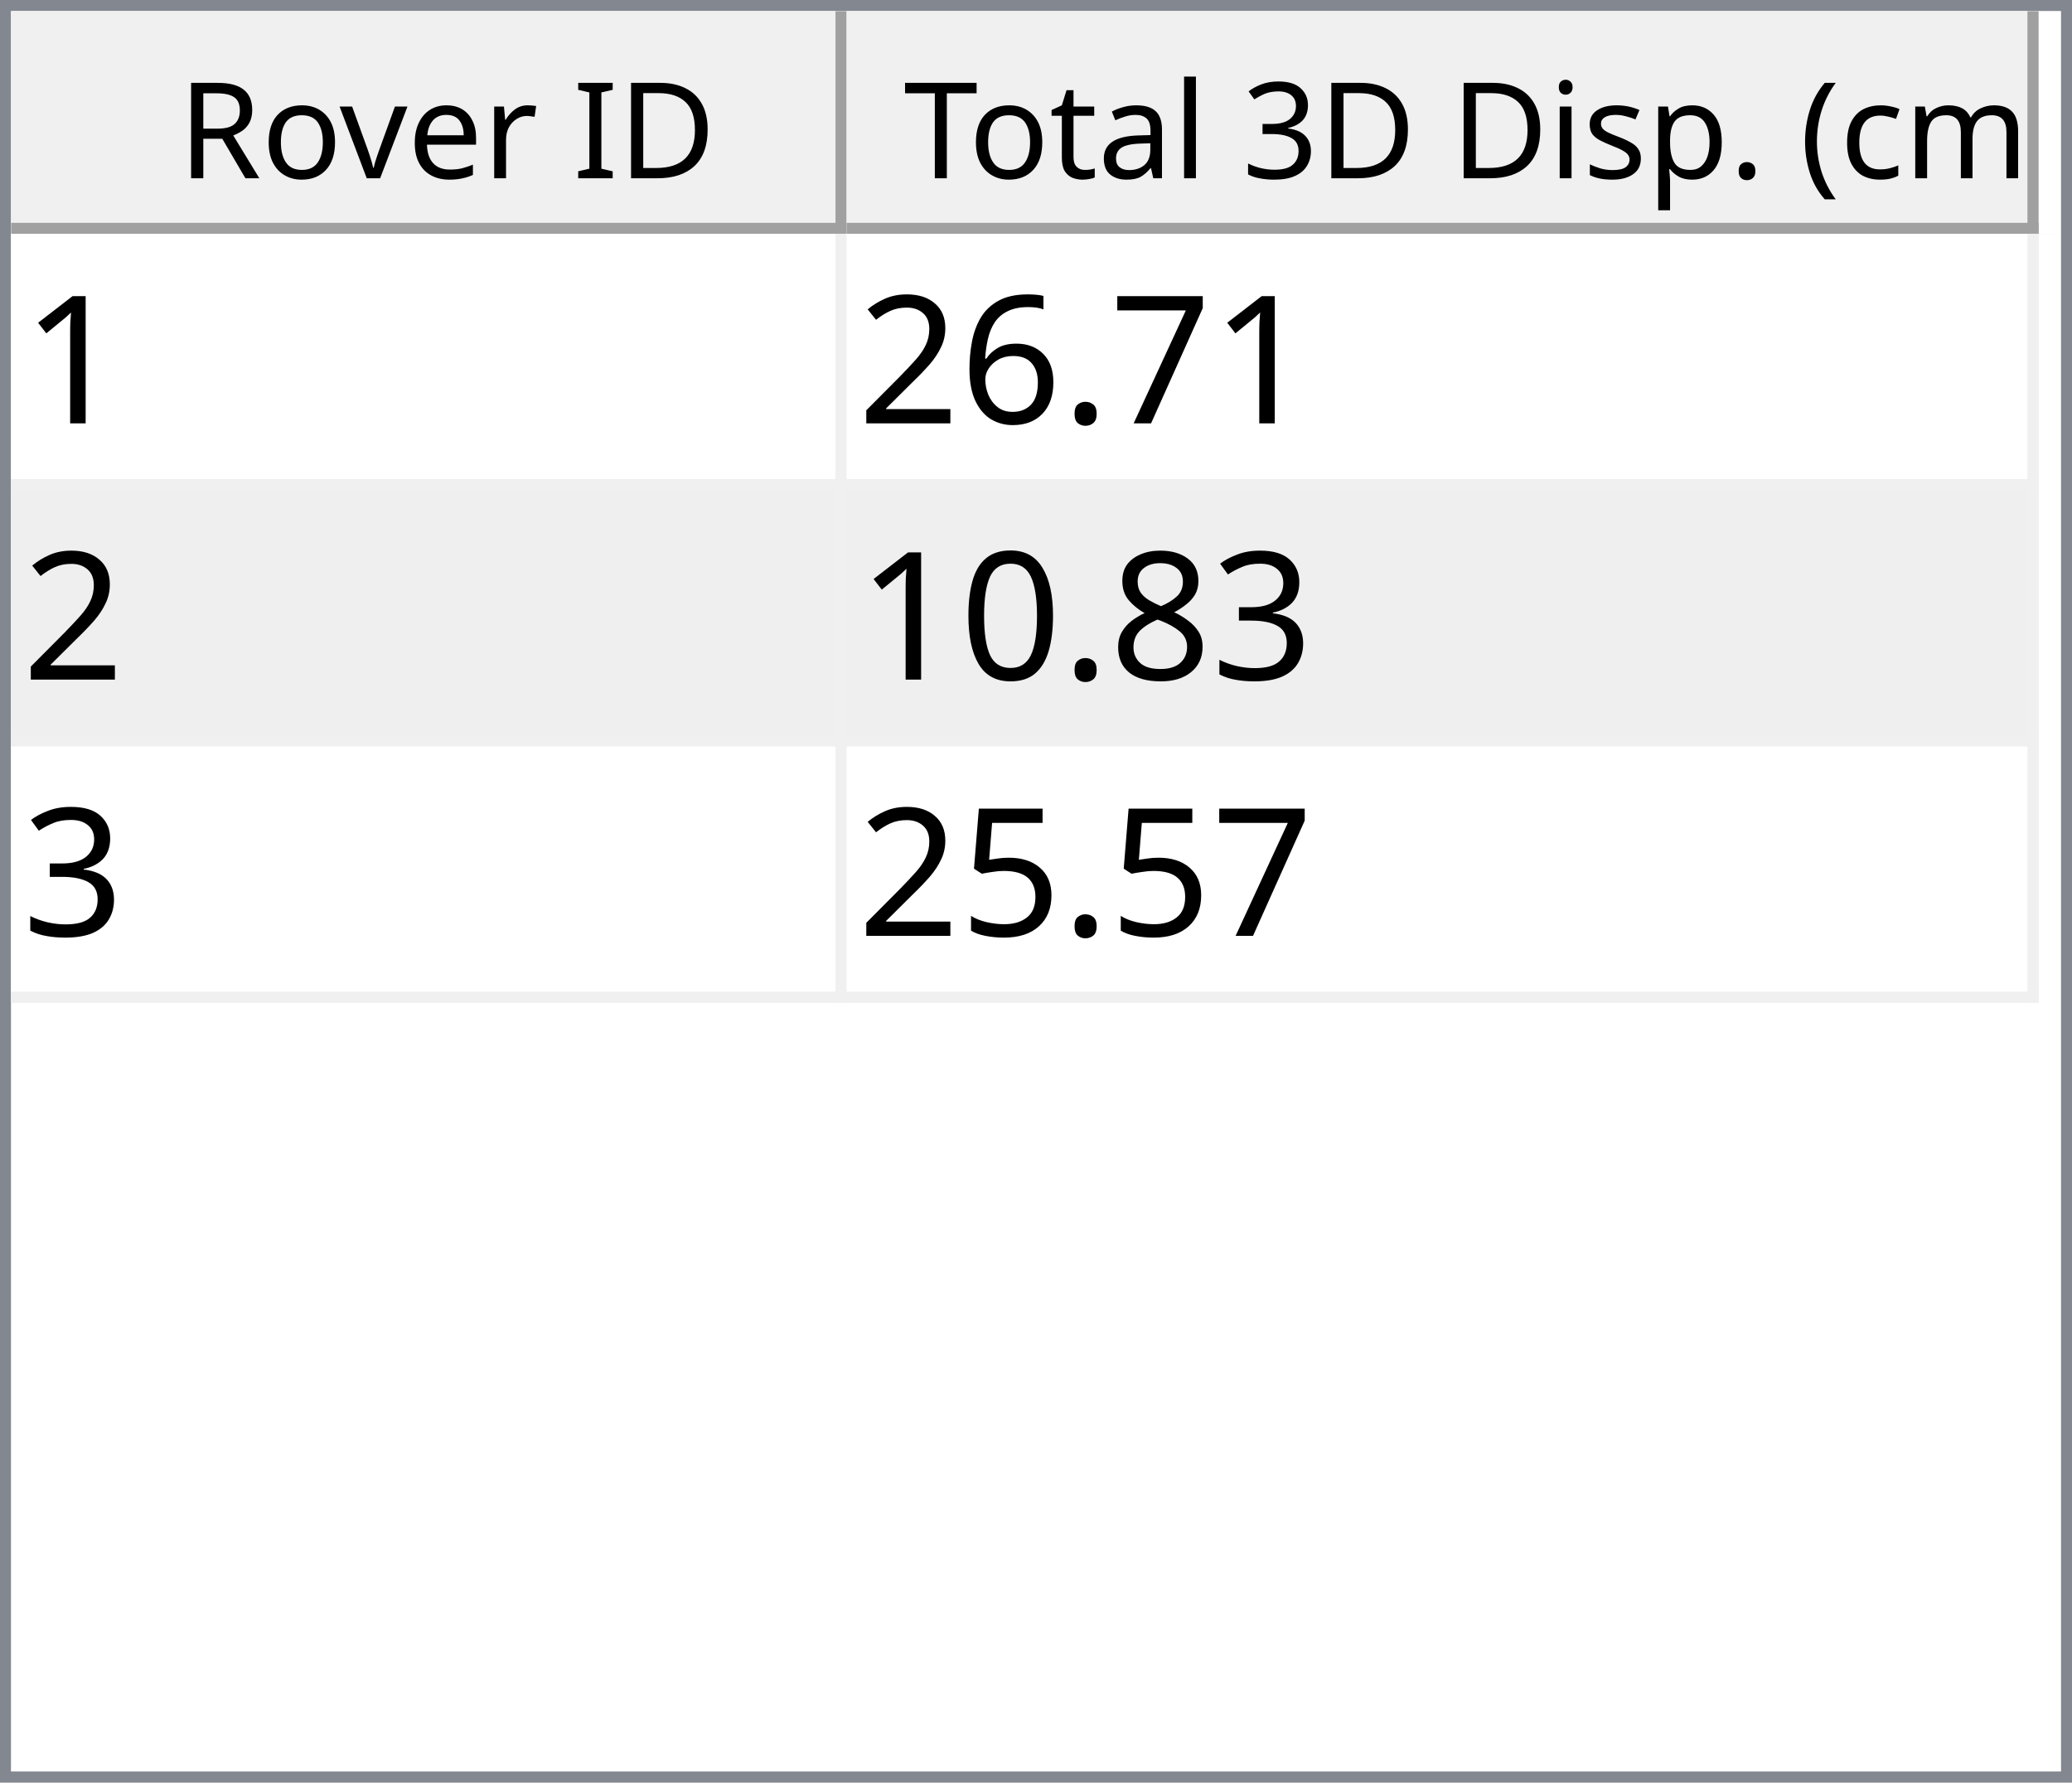
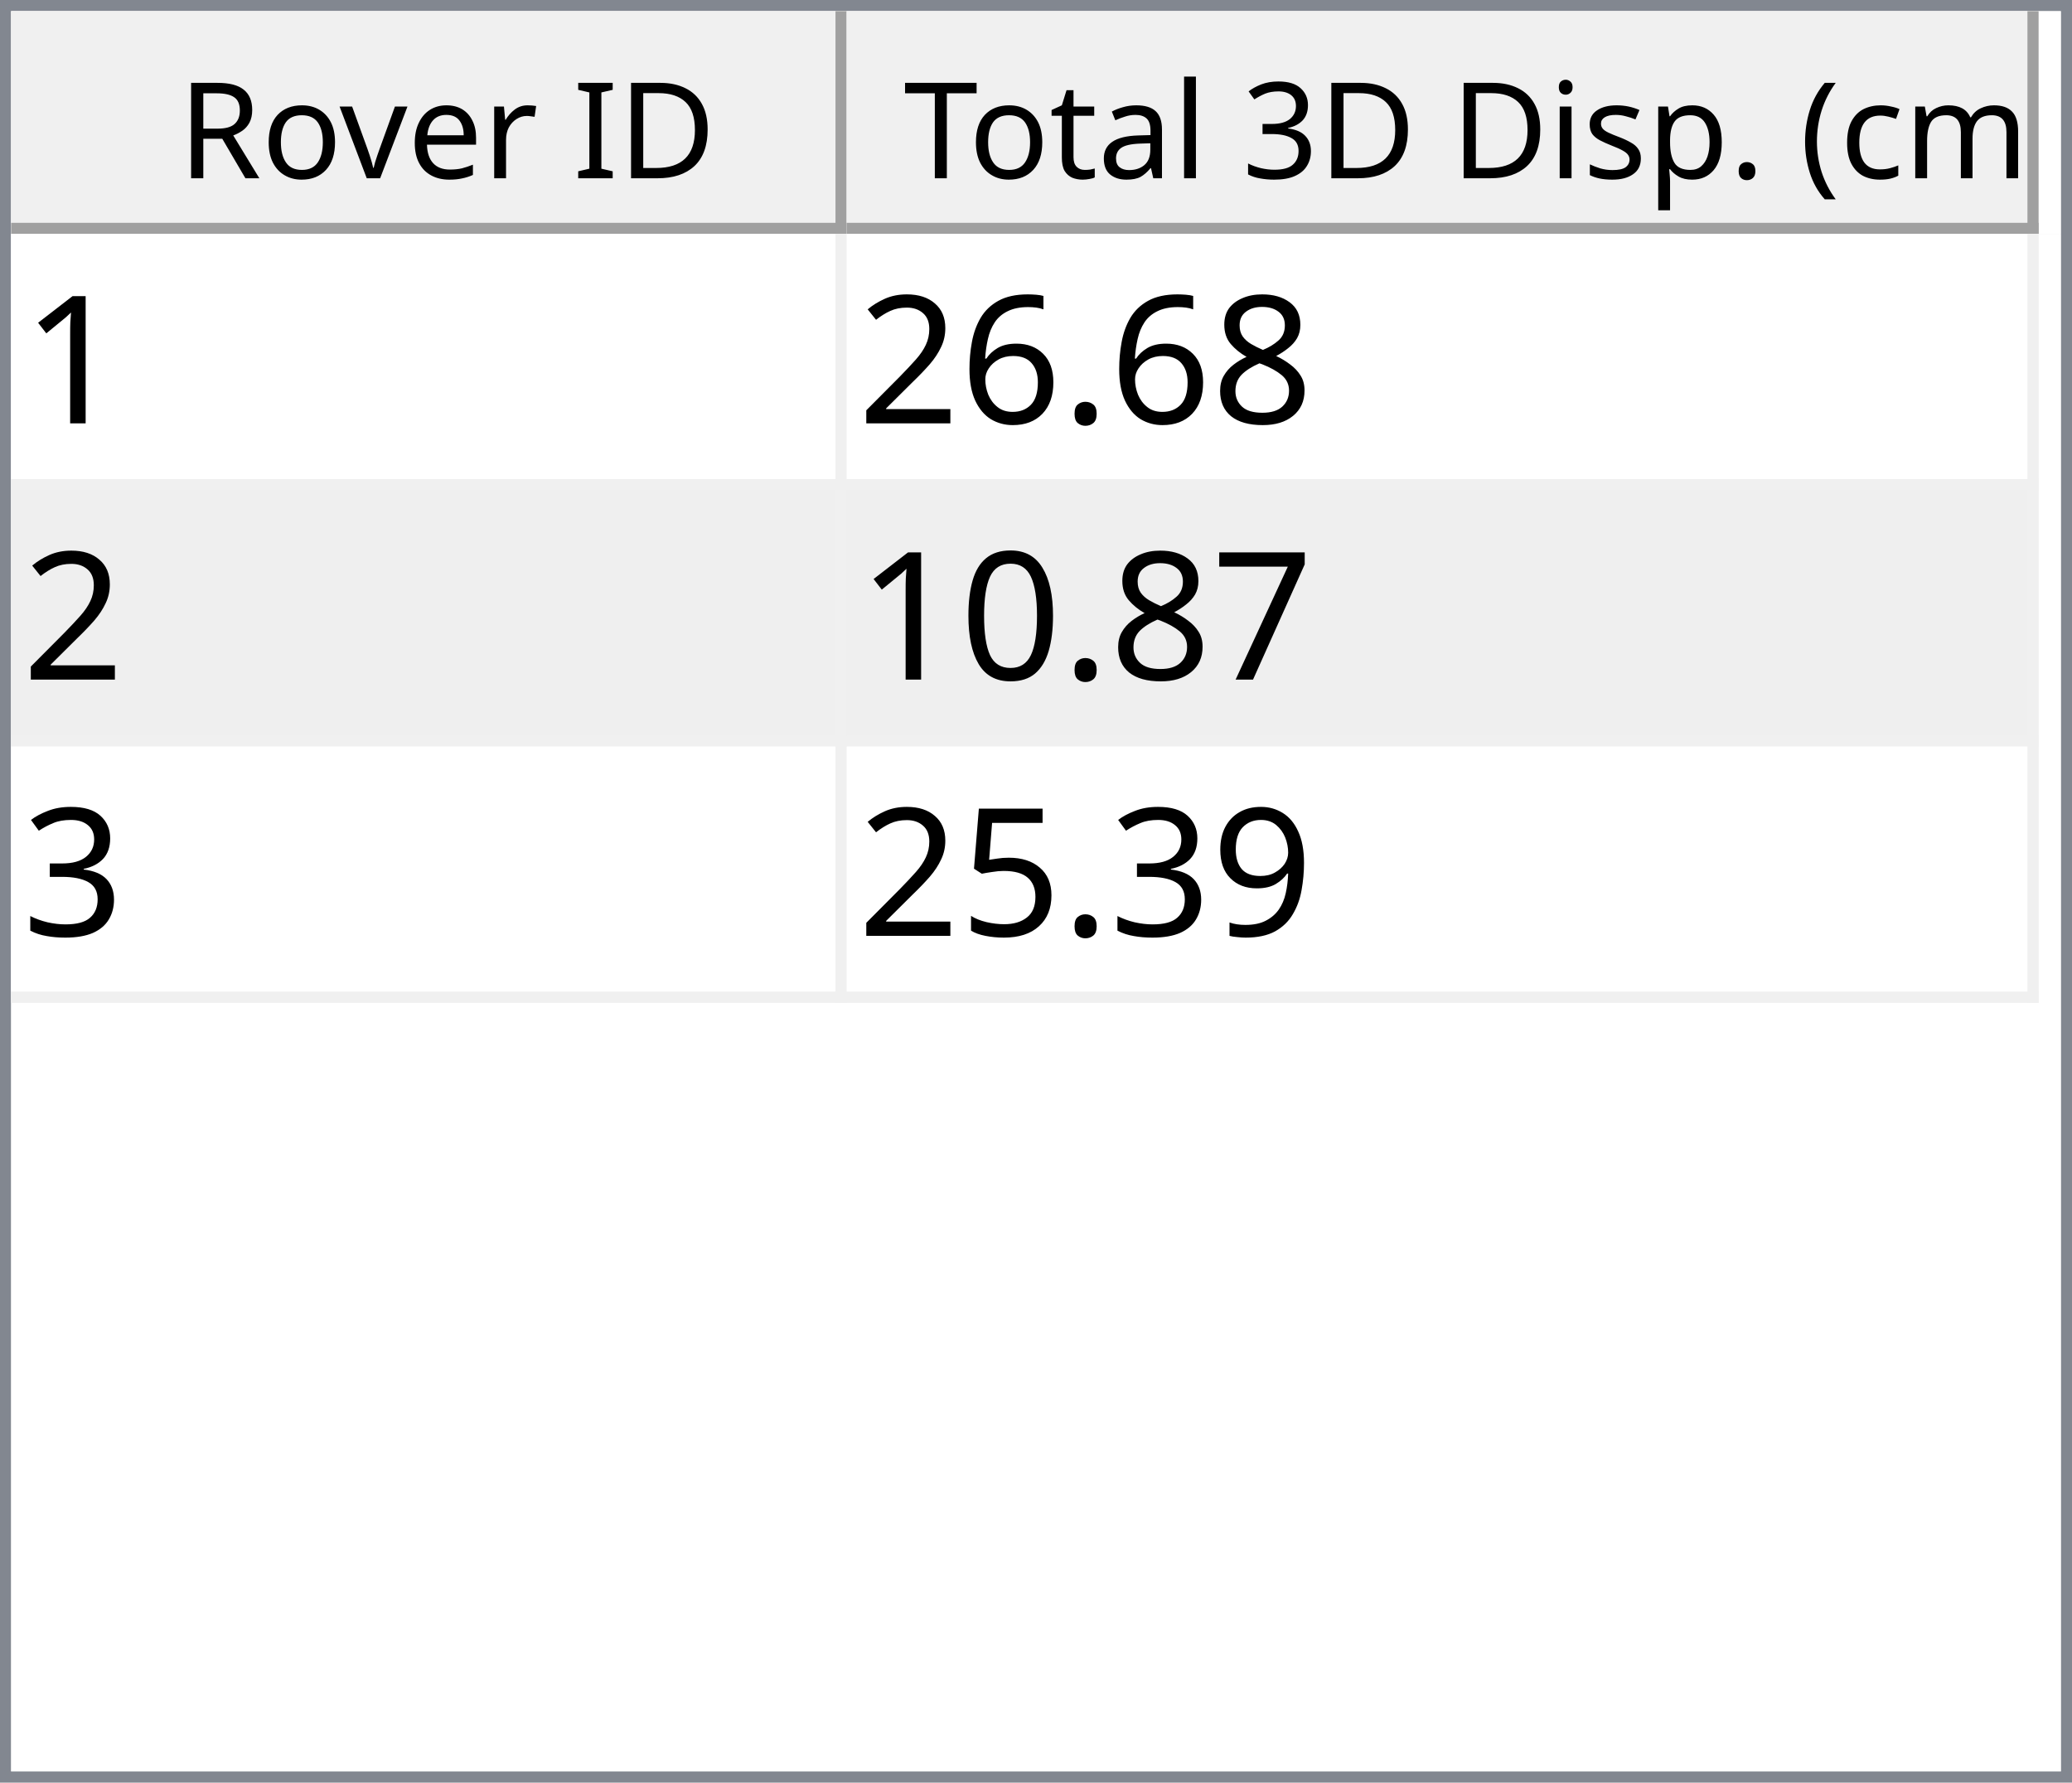
<svg xmlns="http://www.w3.org/2000/svg" style="fill-opacity:1; color-rendering:auto; color-interpolation:auto; text-rendering:auto; stroke:black; stroke-linecap:square; stroke-miterlimit:10; shape-rendering:auto; stroke-opacity:1; fill:black; stroke-dasharray:none; font-weight:normal; stroke-width:1; font-family:'Dialog'; font-style:normal; stroke-linejoin:miter; font-size:12px; stroke-dashoffset:0; image-rendering:auto;" width="186" height="160">
  <defs id="genericDefs" />
  <g>
    <defs id="defs1">
      <clipPath clipPathUnits="userSpaceOnUse" id="clipPath1">
        <path d="M0 0 L186 0 L186 160 L0 160 L0 0 Z" />
      </clipPath>
      <clipPath clipPathUnits="userSpaceOnUse" id="clipPath2">
        <path d="M0 0 L0 160 L186 160 L186 0 Z" />
      </clipPath>
      <clipPath clipPathUnits="userSpaceOnUse" id="clipPath3">
        <path d="M0 0 L0 20 L184 20 L184 0 Z" />
      </clipPath>
      <clipPath clipPathUnits="userSpaceOnUse" id="clipPath4">
        <path d="M0 0 L0 20 L75 20 L75 0 Z" />
      </clipPath>
      <clipPath clipPathUnits="userSpaceOnUse" id="clipPath5">
        <path d="M1 1 L1 19 L74 19 L74 1 Z" />
      </clipPath>
      <clipPath clipPathUnits="userSpaceOnUse" id="clipPath6">
        <path d="M0 0 L0 18 L73 18 L73 0 Z" />
      </clipPath>
      <clipPath clipPathUnits="userSpaceOnUse" id="clipPath7">
        <path d="M-0.5 -0.5 L-0.5 19.5 L74.5 19.5 L74.5 -0.5 Z" />
      </clipPath>
      <clipPath clipPathUnits="userSpaceOnUse" id="clipPath8">
        <path d="M0 0 L0 20 L107 20 L107 0 Z" />
      </clipPath>
      <clipPath clipPathUnits="userSpaceOnUse" id="clipPath9">
        <path d="M1 1 L1 19 L106 19 L106 1 Z" />
      </clipPath>
      <clipPath clipPathUnits="userSpaceOnUse" id="clipPath10">
        <path d="M0 0 L0 18 L105 18 L105 0 Z" />
      </clipPath>
      <clipPath clipPathUnits="userSpaceOnUse" id="clipPath11">
        <path d="M-0.5 -0.5 L-0.5 19.5 L106.5 19.5 L106.5 -0.5 Z" />
      </clipPath>
      <clipPath clipPathUnits="userSpaceOnUse" id="clipPath12">
        <path d="M0 0 L0 138 L184 138 L184 0 Z" />
      </clipPath>
      <clipPath clipPathUnits="userSpaceOnUse" id="clipPath13">
        <path d="M0 0 L0 69 L182 69 L182 0 Z" />
      </clipPath>
      <clipPath clipPathUnits="userSpaceOnUse" id="clipPath14">
        <path d="M-0.5 -0.5 L-0.5 68.5 L181.5 68.5 L181.5 -0.5 Z" />
      </clipPath>
      <clipPath clipPathUnits="userSpaceOnUse" id="clipPath15">
        <path d="M0 0 L0 22 L74 22 L74 0 Z" />
      </clipPath>
      <clipPath clipPathUnits="userSpaceOnUse" id="clipPath16">
        <path d="M0 0 L0 22 L106 22 L106 0 Z" />
      </clipPath>
      <font horiz-adv-x="64.551" id="font1">
        <font-face ascent="107.91" descent="25.098" units-per-em="100" style="font-style:normal; font-family:Segoe UI; font-weight:normal;" />
        <missing-glyph horiz-adv-x="64.551" d="M8.109 0 L8.109 68.266 L56.453 68.266 L56.453 0 L8.109 0 ZM15.328 7.234 L49.219 7.234 L49.219 61.031 L15.328 61.031 L15.328 7.234 Z" />
        <glyph unicode="D" horiz-adv-x="70.117" d="M9.188 0 L9.188 70.016 L28.516 70.016 Q65.531 70.016 65.531 35.891 Q65.531 19.672 55.25 9.836 Q44.969 0 27.734 0 L9.188 0 ZM17.391 62.594 L17.391 7.422 L27.828 7.422 Q41.609 7.422 49.273 14.797 Q56.938 22.172 56.938 35.688 Q56.938 62.594 28.328 62.594 L17.391 62.594 Z" />
        <glyph unicode="I" horiz-adv-x="26.611" d="M17.391 0 L9.188 0 L9.188 70.016 L17.391 70.016 L17.391 0 Z" />
        <glyph unicode=" " horiz-adv-x="27.393" d="" />
        <glyph unicode="r" horiz-adv-x="34.766" d="M34.188 41.891 Q32.078 43.5 28.125 43.5 Q23 43.5 19.555 38.672 Q16.109 33.844 16.109 25.484 L16.109 0 L8.109 0 L8.109 50 L16.109 50 L16.109 39.703 L16.312 39.703 Q18.016 44.969 21.531 47.922 Q25.047 50.875 29.391 50.875 Q32.516 50.875 34.188 50.203 L34.188 41.891 Z" />
        <glyph unicode="e" horiz-adv-x="52.295" d="M48.297 23 L12.984 23 Q13.188 14.656 17.484 10.109 Q21.781 5.562 29.297 5.562 Q37.75 5.562 44.828 11.141 L44.828 3.609 Q38.234 -1.172 27.391 -1.172 Q16.797 -1.172 10.742 5.641 Q4.688 12.453 4.688 24.812 Q4.688 36.469 11.305 43.82 Q17.922 51.172 27.734 51.172 Q37.547 51.172 42.922 44.828 Q48.297 38.484 48.297 27.203 L48.297 23 ZM40.094 29.781 Q40.047 36.719 36.75 40.578 Q33.453 44.438 27.594 44.438 Q21.922 44.438 17.969 40.383 Q14.016 36.328 13.094 29.781 L40.094 29.781 Z" />
        <glyph unicode="v" horiz-adv-x="47.9" d="M47.406 50 L27.484 0 L19.625 0 L0.688 50 L9.469 50 L22.172 13.672 Q23.578 9.672 23.922 6.688 L24.125 6.688 Q24.609 10.453 25.688 13.484 L38.969 50 L47.406 50 Z" />
        <glyph unicode="o" horiz-adv-x="58.594" d="M29 -1.172 Q17.922 -1.172 11.305 5.836 Q4.688 12.844 4.688 24.422 Q4.688 37.016 11.57 44.094 Q18.453 51.172 30.172 51.172 Q41.359 51.172 47.633 44.289 Q53.906 37.406 53.906 25.203 Q53.906 13.234 47.141 6.031 Q40.375 -1.172 29 -1.172 ZM29.594 44.438 Q21.875 44.438 17.383 39.188 Q12.891 33.938 12.891 24.703 Q12.891 15.828 17.43 10.695 Q21.969 5.562 29.594 5.562 Q37.359 5.562 41.531 10.594 Q45.703 15.625 45.703 24.906 Q45.703 34.281 41.531 39.359 Q37.359 44.438 29.594 44.438 Z" />
        <glyph unicode="R" horiz-adv-x="59.814" d="M59.375 0 L49.609 0 L37.891 19.625 Q36.281 22.359 34.766 24.289 Q33.25 26.219 31.664 27.438 Q30.078 28.656 28.25 29.219 Q26.422 29.781 24.125 29.781 L17.391 29.781 L17.391 0 L9.188 0 L9.188 70.016 L30.078 70.016 Q34.672 70.016 38.555 68.867 Q42.438 67.719 45.289 65.375 Q48.141 63.031 49.758 59.547 Q51.375 56.062 51.375 51.375 Q51.375 47.703 50.273 44.656 Q49.172 41.609 47.148 39.211 Q45.125 36.812 42.266 35.133 Q39.406 33.453 35.844 32.516 L35.844 32.328 Q37.594 31.547 38.891 30.547 Q40.188 29.547 41.359 28.18 Q42.531 26.812 43.68 25.078 Q44.828 23.344 46.234 21.047 L59.375 0 ZM17.391 62.594 L17.391 37.203 L28.516 37.203 Q31.594 37.203 34.203 38.133 Q36.812 39.062 38.719 40.797 Q40.625 42.531 41.703 45.047 Q42.781 47.562 42.781 50.688 Q42.781 56.297 39.141 59.445 Q35.5 62.594 28.609 62.594 L17.391 62.594 Z" />
        <glyph unicode=")" horiz-adv-x="30.176" d="M8.297 -15.922 L1.172 -15.922 Q16.406 2.344 16.406 26.812 Q16.406 51.469 1.078 70.016 L8.297 70.016 Q23.531 52.156 23.531 26.703 Q23.531 1.375 8.297 -15.922 Z" />
        <glyph unicode="m" horiz-adv-x="86.133" d="M79.109 0 L71.094 0 L71.094 28.719 Q71.094 37.016 68.531 40.727 Q65.969 44.438 59.906 44.438 Q54.781 44.438 51.195 39.75 Q47.609 35.062 47.609 28.516 L47.609 0 L39.594 0 L39.594 29.688 Q39.594 44.438 28.219 44.438 Q22.953 44.438 19.531 40.016 Q16.109 35.594 16.109 28.516 L16.109 0 L8.109 0 L8.109 50 L16.109 50 L16.109 42.094 L16.312 42.094 Q21.625 51.172 31.844 51.172 Q36.969 51.172 40.773 48.312 Q44.578 45.453 46 40.828 Q51.562 51.172 62.594 51.172 Q79.109 51.172 79.109 30.812 L79.109 0 Z" />
        <glyph unicode="c" horiz-adv-x="46.191" d="M42.188 2.297 Q36.422 -1.172 28.516 -1.172 Q17.828 -1.172 11.258 5.789 Q4.688 12.75 4.688 23.828 Q4.688 36.188 11.766 43.68 Q18.844 51.172 30.672 51.172 Q37.25 51.172 42.281 48.734 L42.281 40.531 Q36.719 44.438 30.375 44.438 Q22.703 44.438 17.797 38.945 Q12.891 33.453 12.891 24.516 Q12.891 15.719 17.508 10.641 Q22.125 5.562 29.891 5.562 Q36.422 5.562 42.188 9.906 L42.188 2.297 Z" />
        <glyph unicode="(" horiz-adv-x="30.176" d="M29.109 -15.922 L21.969 -15.922 Q6.844 1.375 6.844 26.703 Q6.844 52.156 21.969 70.016 L29.203 70.016 Q13.875 51.469 13.875 26.812 Q13.875 2.344 29.109 -15.922 Z" />
        <glyph unicode="." horiz-adv-x="21.68" d="M10.891 -1.078 Q8.641 -1.078 7.055 0.539 Q5.469 2.156 5.469 4.391 Q5.469 6.641 7.055 8.273 Q8.641 9.906 10.891 9.906 Q13.188 9.906 14.797 8.273 Q16.406 6.641 16.406 4.391 Q16.406 2.156 14.797 0.539 Q13.188 -1.078 10.891 -1.078 Z" />
        <glyph unicode="p" horiz-adv-x="58.789" d="M16.312 7.234 L16.109 7.234 L16.109 -23 L8.109 -23 L8.109 50 L16.109 50 L16.109 41.219 L16.312 41.219 Q22.219 51.172 33.594 51.172 Q43.266 51.172 48.688 44.461 Q54.109 37.75 54.109 26.469 Q54.109 13.922 48 6.375 Q41.891 -1.172 31.297 -1.172 Q21.578 -1.172 16.312 7.234 ZM16.109 27.391 L16.109 20.406 Q16.109 14.203 20.141 9.883 Q24.172 5.562 30.375 5.562 Q37.641 5.562 41.773 11.133 Q45.906 16.703 45.906 26.609 Q45.906 34.969 42.047 39.703 Q38.188 44.438 31.594 44.438 Q24.609 44.438 20.359 39.578 Q16.109 34.719 16.109 27.391 Z" />
        <glyph unicode="s" horiz-adv-x="42.432" d="M5.078 1.812 L5.078 10.406 Q11.625 5.562 19.484 5.562 Q30.031 5.562 30.031 12.594 Q30.031 14.594 29.125 15.992 Q28.219 17.391 26.68 18.461 Q25.141 19.531 23.07 20.383 Q21 21.234 18.609 22.172 Q15.281 23.484 12.766 24.828 Q10.25 26.172 8.57 27.859 Q6.891 29.547 6.031 31.695 Q5.172 33.844 5.172 36.719 Q5.172 40.234 6.789 42.945 Q8.406 45.656 11.086 47.484 Q13.766 49.312 17.211 50.242 Q20.656 51.172 24.312 51.172 Q30.812 51.172 35.938 48.922 L35.938 40.828 Q30.422 44.438 23.25 44.438 Q21 44.438 19.195 43.922 Q17.391 43.406 16.094 42.477 Q14.797 41.547 14.086 40.258 Q13.375 38.969 13.375 37.406 Q13.375 35.453 14.086 34.133 Q14.797 32.812 16.164 31.789 Q17.531 30.766 19.484 29.938 Q21.438 29.109 23.922 28.125 Q27.25 26.859 29.883 25.516 Q32.516 24.172 34.375 22.484 Q36.234 20.797 37.234 18.602 Q38.234 16.406 38.234 13.375 Q38.234 9.672 36.602 6.938 Q34.969 4.203 32.234 2.398 Q29.5 0.594 25.93 -0.289 Q22.359 -1.172 18.453 -1.172 Q10.75 -1.172 5.078 1.812 Z" />
        <glyph unicode="i" horiz-adv-x="24.219" d="M12.203 62.703 Q10.062 62.703 8.547 64.164 Q7.031 65.625 7.031 67.875 Q7.031 70.125 8.547 71.609 Q10.062 73.094 12.203 73.094 Q14.406 73.094 15.945 71.609 Q17.484 70.125 17.484 67.875 Q17.484 65.719 15.945 64.211 Q14.406 62.703 12.203 62.703 ZM16.109 0 L8.109 0 L8.109 50 L16.109 50 L16.109 0 Z" />
        <glyph unicode="3" horiz-adv-x="53.906" d="M46.531 19.828 Q46.531 15.094 44.75 11.211 Q42.969 7.328 39.719 4.57 Q36.469 1.812 31.93 0.297 Q27.391 -1.219 21.922 -1.219 Q11.922 -1.219 6 2.594 L6 11.188 Q13.094 5.609 22.219 5.609 Q25.875 5.609 28.828 6.539 Q31.781 7.469 33.906 9.227 Q36.031 10.984 37.18 13.477 Q38.328 15.969 38.328 19.094 Q38.328 32.812 18.797 32.812 L12.984 32.812 L12.984 39.594 L18.5 39.594 Q35.797 39.594 35.797 52.484 Q35.797 64.406 22.609 64.406 Q15.188 64.406 8.688 59.422 L8.688 67.188 Q15.375 71.188 24.609 71.188 Q29 71.188 32.57 69.969 Q36.141 68.75 38.68 66.555 Q41.219 64.359 42.609 61.281 Q44 58.203 44 54.5 Q44 40.672 30.031 36.719 L30.031 36.531 Q33.594 36.141 36.625 34.797 Q39.656 33.453 41.852 31.305 Q44.047 29.156 45.289 26.25 Q46.531 23.344 46.531 19.828 Z" />
        <glyph unicode="l" horiz-adv-x="24.219" d="M16.109 0 L8.109 0 L8.109 74.031 L16.109 74.031 L16.109 0 Z" />
        <glyph unicode="a" horiz-adv-x="50.879" d="M43.891 0 L35.891 0 L35.891 7.812 L35.688 7.812 Q30.469 -1.172 20.312 -1.172 Q12.844 -1.172 8.617 2.781 Q4.391 6.734 4.391 13.281 Q4.391 27.297 20.906 29.594 L35.891 31.688 Q35.891 44.438 25.594 44.438 Q16.547 44.438 9.281 38.281 L9.281 46.484 Q16.656 51.172 26.266 51.172 Q43.891 51.172 43.891 32.516 L43.891 0 ZM35.891 25.297 L23.828 23.641 Q18.266 22.859 15.43 20.875 Q12.594 18.891 12.594 13.875 Q12.594 10.203 15.211 7.883 Q17.828 5.562 22.172 5.562 Q28.125 5.562 32.008 9.742 Q35.891 13.922 35.891 20.312 L35.891 25.297 Z" />
        <glyph unicode="t" horiz-adv-x="33.887" d="M31.297 0.484 Q28.469 -1.078 23.828 -1.078 Q10.688 -1.078 10.688 13.578 L10.688 43.172 L2.094 43.172 L2.094 50 L10.688 50 L10.688 62.203 L18.703 64.797 L18.703 50 L31.297 50 L31.297 43.172 L18.703 43.172 L18.703 14.984 Q18.703 9.969 20.414 7.82 Q22.125 5.672 26.078 5.672 Q29.109 5.672 31.297 7.328 L31.297 0.484 Z" />
        <glyph unicode="T" horiz-adv-x="52.393" d="M50.594 62.594 L30.375 62.594 L30.375 0 L22.172 0 L22.172 62.594 L2 62.594 L2 70.016 L50.594 70.016 L50.594 62.594 Z" />
      </font>
      <font horiz-adv-x="75.0" id="font2">
        <font-face ascent="100.537" descent="21.973" units-per-em="100" style="font-style:normal; font-family:sans-serif; font-weight:normal;" />
        <missing-glyph horiz-adv-x="75.0" d="M12.5 0 L12.5 62.5 L62.5 62.5 L62.5 0 L12.5 0 ZM14.062 1.562 L60.938 1.562 L60.938 60.938 L14.062 60.938 L14.062 1.562 Z" />
        <glyph unicode="1" horiz-adv-x="55.615" d="M37.25 0 L28.469 0 L28.469 56 Q25.297 52.984 20.141 49.953 Q14.984 46.922 10.891 45.406 L10.891 53.906 Q18.266 57.375 23.781 62.305 Q29.297 67.234 31.594 71.875 L37.25 71.875 L37.25 0 Z" />
-         <glyph unicode="7" horiz-adv-x="55.615" d="M4.734 62.203 L4.734 70.656 L51.078 70.656 L51.078 63.812 Q44.234 56.547 37.523 44.484 Q30.812 32.422 27.156 19.672 Q24.516 10.688 23.781 0 L14.75 0 Q14.891 8.453 18.062 20.414 Q21.234 32.375 27.172 43.484 Q33.109 54.594 39.797 62.203 L4.734 62.203 Z" />
+         <glyph unicode="8" horiz-adv-x="55.615" d="M17.672 38.812 Q12.203 40.828 9.57 44.539 Q6.938 48.25 6.938 53.422 Q6.938 61.234 12.555 66.555 Q18.172 71.875 27.484 71.875 Q36.859 71.875 42.578 66.43 Q48.297 60.984 48.297 53.172 Q48.297 48.188 45.68 44.508 Q43.062 40.828 37.75 38.812 Q44.344 36.672 47.781 31.883 Q51.219 27.094 51.219 20.453 Q51.219 11.281 44.727 5.031 Q38.234 -1.219 27.641 -1.219 Q17.047 -1.219 10.547 5.055 Q4.047 11.328 4.047 20.703 Q4.047 27.688 7.594 32.398 Q11.141 37.109 17.672 38.812 ZM15.922 53.719 Q15.922 48.641 19.195 45.414 Q22.469 42.188 27.688 42.188 Q32.766 42.188 36.016 45.383 Q39.266 48.578 39.266 53.219 Q39.266 58.062 35.914 61.359 Q32.562 64.656 27.594 64.656 Q22.562 64.656 19.242 61.43 Q15.922 58.203 15.922 53.719 ZM13.094 20.656 Q13.094 16.891 14.875 13.375 Q16.656 9.859 20.172 7.93 Q23.688 6 27.734 6 Q34.031 6 38.133 10.055 Q42.234 14.109 42.234 20.359 Q42.234 26.703 38.016 30.859 Q33.797 35.016 27.438 35.016 Q21.234 35.016 17.164 30.914 Q13.094 26.812 13.094 20.656 Z" />
        <glyph unicode="." horiz-adv-x="27.783" d="M9.078 0 L9.078 10.016 L19.094 10.016 L19.094 0 L9.078 0 Z" />
        <glyph unicode="6" horiz-adv-x="55.615" d="M49.75 54.047 L41.016 53.375 Q39.844 58.547 37.703 60.891 Q34.125 64.656 28.906 64.656 Q24.703 64.656 21.531 62.312 Q17.391 59.281 14.992 53.469 Q12.594 47.656 12.5 36.922 Q15.672 41.75 20.266 44.094 Q24.859 46.438 29.891 46.438 Q38.672 46.438 44.852 39.969 Q51.031 33.5 51.031 23.25 Q51.031 16.5 48.125 10.719 Q45.219 4.938 40.141 1.859 Q35.062 -1.219 28.609 -1.219 Q17.625 -1.219 10.695 6.859 Q3.766 14.938 3.766 33.5 Q3.766 54.25 11.422 63.672 Q18.109 71.875 29.438 71.875 Q37.891 71.875 43.289 67.141 Q48.688 62.406 49.75 54.047 ZM13.875 23.188 Q13.875 18.656 15.797 14.508 Q17.719 10.359 21.188 8.18 Q24.656 6 28.469 6 Q34.031 6 38.039 10.492 Q42.047 14.984 42.047 22.703 Q42.047 30.125 38.086 34.398 Q34.125 38.672 28.125 38.672 Q22.172 38.672 18.023 34.398 Q13.875 30.125 13.875 23.188 Z" />
        <glyph unicode="2" horiz-adv-x="55.615" d="M50.344 8.453 L50.344 0 L3.031 0 Q2.938 3.172 4.047 6.109 Q5.859 10.938 9.836 15.625 Q13.812 20.312 21.344 26.469 Q33.016 36.031 37.117 41.625 Q41.219 47.219 41.219 52.203 Q41.219 57.422 37.477 61.008 Q33.734 64.594 27.734 64.594 Q21.391 64.594 17.578 60.789 Q13.766 56.984 13.719 50.25 L4.688 51.172 Q5.609 61.281 11.664 66.578 Q17.719 71.875 27.938 71.875 Q38.234 71.875 44.242 66.164 Q50.25 60.453 50.25 52 Q50.25 47.703 48.492 43.555 Q46.734 39.406 42.656 34.812 Q38.578 30.219 29.109 22.219 Q21.188 15.578 18.945 13.211 Q16.703 10.844 15.234 8.453 L50.344 8.453 Z" />
+         <glyph unicode="7" horiz-adv-x="55.615" d="M4.734 62.203 L4.734 70.656 L51.078 70.656 L51.078 63.812 Q44.234 56.547 37.523 44.484 Q30.812 32.422 27.156 19.672 Q24.516 10.688 23.781 0 L14.75 0 Q14.891 8.453 18.062 20.414 Q21.234 32.375 27.172 43.484 Q33.109 54.594 39.797 62.203 L4.734 62.203 Z" />
+         <glyph unicode="0" horiz-adv-x="55.615" d="M4.156 35.297 Q4.156 48 6.766 55.742 Q9.375 63.484 14.523 67.68 Q19.672 71.875 27.484 71.875 Q33.25 71.875 37.594 69.555 Q41.938 67.234 44.773 62.867 Q47.609 58.5 49.219 52.227 Q50.828 45.953 50.828 35.297 Q50.828 22.703 48.242 14.969 Q45.656 7.234 40.508 3.008 Q35.359 -1.219 27.484 -1.219 Q17.141 -1.219 11.234 6.203 Q4.156 15.141 4.156 35.297 ZM13.188 35.297 Q13.188 17.672 17.312 11.836 Q21.438 6 27.484 6 Q33.547 6 37.672 11.859 Q41.797 17.719 41.797 35.297 Q41.797 52.984 37.672 58.789 Q33.547 64.594 27.391 64.594 Q21.344 64.594 17.719 59.469 Q13.188 52.938 13.188 35.297 Z" />
        <glyph unicode="3" horiz-adv-x="55.615" d="M4.203 18.891 L12.984 20.062 Q14.5 12.594 18.141 9.297 Q21.781 6 27 6 Q33.203 6 37.477 10.297 Q41.75 14.594 41.75 20.953 Q41.75 27 37.797 30.93 Q33.844 34.859 27.734 34.859 Q25.25 34.859 21.531 33.891 L22.516 41.609 Q23.391 41.5 23.922 41.5 Q29.547 41.5 34.039 44.43 Q38.531 47.359 38.531 53.469 Q38.531 58.297 35.258 61.477 Q31.984 64.656 26.812 64.656 Q21.688 64.656 18.266 61.43 Q14.844 58.203 13.875 51.766 L5.078 53.328 Q6.688 62.156 12.398 67.016 Q18.109 71.875 26.609 71.875 Q32.469 71.875 37.398 69.359 Q42.328 66.844 44.945 62.5 Q47.562 58.156 47.562 53.266 Q47.562 48.641 45.07 44.828 Q42.578 41.016 37.703 38.766 Q44.047 37.312 47.562 32.695 Q51.078 28.078 51.078 21.141 Q51.078 11.766 44.242 5.25 Q37.406 -1.266 26.953 -1.266 Q17.531 -1.266 11.305 4.352 Q5.078 9.969 4.203 18.891 Z" />
-         <glyph unicode="8" horiz-adv-x="55.615" d="M17.672 38.812 Q12.203 40.828 9.57 44.539 Q6.938 48.25 6.938 53.422 Q6.938 61.234 12.555 66.555 Q18.172 71.875 27.484 71.875 Q36.859 71.875 42.578 66.43 Q48.297 60.984 48.297 53.172 Q48.297 48.188 45.68 44.508 Q43.062 40.828 37.75 38.812 Q44.344 36.672 47.781 31.883 Q51.219 27.094 51.219 20.453 Q51.219 11.281 44.727 5.031 Q38.234 -1.219 27.641 -1.219 Q17.047 -1.219 10.547 5.055 Q4.047 11.328 4.047 20.703 Q4.047 27.688 7.594 32.398 Q11.141 37.109 17.672 38.812 ZM15.922 53.719 Q15.922 48.641 19.195 45.414 Q22.469 42.188 27.688 42.188 Q32.766 42.188 36.016 45.383 Q39.266 48.578 39.266 53.219 Q39.266 58.062 35.914 61.359 Q32.562 64.656 27.594 64.656 Q22.562 64.656 19.242 61.43 Q15.922 58.203 15.922 53.719 ZM13.094 20.656 Q13.094 16.891 14.875 13.375 Q16.656 9.859 20.172 7.93 Q23.688 6 27.734 6 Q34.031 6 38.133 10.055 Q42.234 14.109 42.234 20.359 Q42.234 26.703 38.016 30.859 Q33.797 35.016 27.438 35.016 Q21.234 35.016 17.164 30.914 Q13.094 26.812 13.094 20.656 Z" />
-         <glyph unicode="0" horiz-adv-x="55.615" d="M4.156 35.297 Q4.156 48 6.766 55.742 Q9.375 63.484 14.523 67.68 Q19.672 71.875 27.484 71.875 Q33.25 71.875 37.594 69.555 Q41.938 67.234 44.773 62.867 Q47.609 58.5 49.219 52.227 Q50.828 45.953 50.828 35.297 Q50.828 22.703 48.242 14.969 Q45.656 7.234 40.508 3.008 Q35.359 -1.219 27.484 -1.219 Q17.141 -1.219 11.234 6.203 Q4.156 15.141 4.156 35.297 ZM13.188 35.297 Q13.188 17.672 17.312 11.836 Q21.438 6 27.484 6 Q33.547 6 37.672 11.859 Q41.797 17.719 41.797 35.297 Q41.797 52.984 37.672 58.789 Q33.547 64.594 27.391 64.594 Q21.344 64.594 17.719 59.469 Q13.188 52.938 13.188 35.297 Z" />
+         <glyph unicode="9" horiz-adv-x="55.615" d="M5.469 16.547 L13.922 17.328 Q14.984 11.375 18.016 8.688 Q21.047 6 25.781 6 Q29.828 6 32.883 7.859 Q35.938 9.719 37.891 12.82 Q39.844 15.922 41.164 21.195 Q42.484 26.469 42.484 31.938 Q42.484 32.516 42.438 33.688 Q39.797 29.5 35.234 26.883 Q30.672 24.266 25.344 24.266 Q16.453 24.266 10.305 30.711 Q4.156 37.156 4.156 47.703 Q4.156 58.594 10.578 65.234 Q17 71.875 26.656 71.875 Q33.641 71.875 39.43 68.117 Q45.219 64.359 48.219 57.398 Q51.219 50.438 51.219 37.25 Q51.219 23.531 48.242 15.406 Q45.266 7.281 39.383 3.031 Q33.5 -1.219 25.594 -1.219 Q17.188 -1.219 11.867 3.445 Q6.547 8.109 5.469 16.547 ZM41.453 48.141 Q41.453 55.719 37.43 60.156 Q33.406 64.594 27.734 64.594 Q21.875 64.594 17.531 59.812 Q13.188 55.031 13.188 47.406 Q13.188 40.578 17.312 36.305 Q21.438 32.031 27.484 32.031 Q33.594 32.031 37.523 36.305 Q41.453 40.578 41.453 48.141 Z" />
        <glyph unicode="5" horiz-adv-x="55.615" d="M4.156 18.75 L13.375 19.531 Q14.406 12.797 18.141 9.398 Q21.875 6 27.156 6 Q33.5 6 37.891 10.789 Q42.281 15.578 42.281 23.484 Q42.281 31 38.062 35.352 Q33.844 39.703 27 39.703 Q22.75 39.703 19.336 37.773 Q15.922 35.844 13.969 32.766 L5.719 33.844 L12.641 70.609 L48.25 70.609 L48.25 62.203 L19.672 62.203 L15.828 42.969 Q22.266 47.469 29.344 47.469 Q38.719 47.469 45.164 40.969 Q51.609 34.469 51.609 24.266 Q51.609 14.547 45.953 7.469 Q39.062 -1.219 27.156 -1.219 Q17.391 -1.219 11.211 4.25 Q5.031 9.719 4.156 18.75 Z" />
      </font>
    </defs>
    <g style="fill:white; stroke:white;">
      <rect x="0" y="0" width="186" style="clip-path:url(#clipPath1); stroke:none;" height="160" />
    </g>
    <g style="fill:white; text-rendering:optimizeSpeed; color-rendering:optimizeSpeed; image-rendering:optimizeSpeed; shape-rendering:crispEdges; stroke:white; color-interpolation:sRGB;">
      <rect x="0" width="186" height="160" y="0" style="stroke:none;" />
      <path style="stroke:none;" d="M0 160 L186 160 L186 0 L0 0 Z" />
    </g>
    <g style="fill:rgb(240,240,240); font-family:'Segoe UI'; stroke:rgb(240,240,240);">
      <rect x="0" y="0" width="186" style="clip-path:url(#clipPath2); stroke:none;" height="160" />
    </g>
    <g style="fill:rgb(130,135,144); font-family:'Segoe UI'; stroke:rgb(130,135,144);">
      <path d="M0 0 L186 0 L186 160 L0 160 L0 0 ZM1 1 L185 1 L185 159 L1 159 L1 1 Z" style="fill-rule:evenodd; clip-path:url(#clipPath2); stroke:none;" />
    </g>
    <g style="fill:white; font-family:'Segoe UI'; stroke:white;" transform="translate(1,1)">
      <rect x="0" y="0" width="184" style="clip-path:url(#clipPath3); stroke:none;" height="20" />
    </g>
    <g style="fill:rgb(240,240,240); font-family:'Segoe UI'; stroke:rgb(240,240,240);" transform="translate(1,1)">
      <rect x="0" y="0" width="75" style="clip-path:url(#clipPath4); stroke:none;" height="20" />
    </g>
    <g style="font-family:'Segoe UI';" transform="translate(2,2)">
      <text x="14" xml:space="preserve" y="14" style="clip-path:url(#clipPath6); stroke:none;">Rover ID</text>
    </g>
    <g style="fill:rgb(160,160,160); font-family:'Segoe UI'; stroke:rgb(160,160,160); stroke-linejoin:bevel;" transform="translate(1.5,1.5)">
      <line x1="74" x2="74" y1="0" style="fill:none; clip-path:url(#clipPath7);" y2="19" />
    </g>
    <g style="fill:rgb(160,160,160); font-family:'Segoe UI'; stroke:rgb(160,160,160); stroke-linejoin:bevel;" transform="matrix(1,0,0,1,1,1) translate(0.5,0.5)">
      <line x1="0" x2="74" y1="19" style="fill:none; clip-path:url(#clipPath7);" y2="19" />
    </g>
    <g style="fill:rgb(240,240,240); font-family:'Segoe UI'; stroke:rgb(240,240,240);" transform="translate(76,1)">
      <rect x="0" y="0" width="107" style="clip-path:url(#clipPath8); stroke:none;" height="20" />
    </g>
    <g style="font-family:'Segoe UI';" transform="translate(77,2)">
      <text x="1" xml:space="preserve" y="14" style="clip-path:url(#clipPath10); stroke:none;"> Total 3D Disp. (cm)</text>
    </g>
    <g style="fill:rgb(160,160,160); font-family:'Segoe UI'; stroke:rgb(160,160,160); stroke-linejoin:bevel;" transform="translate(76.5,1.5)">
      <line x1="106" x2="106" y1="0" style="fill:none; clip-path:url(#clipPath11);" y2="19" />
    </g>
    <g style="fill:rgb(160,160,160); font-family:'Segoe UI'; stroke:rgb(160,160,160); stroke-linejoin:bevel;" transform="matrix(1,0,0,1,76,1) translate(0.5,0.5)">
      <line x1="0" x2="106" y1="19" style="fill:none; clip-path:url(#clipPath11);" y2="19" />
    </g>
    <g style="fill:white; font-family:'Segoe UI'; stroke:white;" transform="translate(1,21)">
      <rect x="0" y="0" width="184" style="clip-path:url(#clipPath12); stroke:none;" height="138" />
    </g>
    <g style="fill:rgb(240,240,240); font-size:16px; font-family:sans-serif; stroke:rgb(240,240,240);" transform="translate(1,21)">
      <rect x="0" y="0" width="182" style="clip-path:url(#clipPath13); stroke:none;" height="69" />
      <line transform="translate(0.5,0.5)" x1="0" x2="181" y1="22" style="clip-path:url(#clipPath14); fill:none; stroke-linejoin:bevel;" y2="22" />
    </g>
    <g transform="matrix(1,0,0,1,1,21) translate(0.5,0.5)" style="fill:rgb(240,240,240); font-size:16px; font-family:sans-serif; stroke:rgb(240,240,240); stroke-linejoin:bevel;">
      <line x1="0" x2="181" y1="45" style="fill:none; clip-path:url(#clipPath14);" y2="45" />
    </g>
    <g transform="matrix(1,0,0,1,1,21) translate(0.5,0.5)" style="fill:rgb(240,240,240); font-size:16px; font-family:sans-serif; stroke:rgb(240,240,240); stroke-linejoin:bevel;">
      <line x1="0" x2="181" y1="68" style="fill:none; clip-path:url(#clipPath14);" y2="68" />
    </g>
    <g transform="matrix(1,0,0,1,1,21) translate(0.5,0.5)" style="fill:rgb(240,240,240); font-size:16px; font-family:sans-serif; stroke:rgb(240,240,240); stroke-linejoin:bevel;">
      <line x1="74" x2="74" y1="0" style="fill:none; clip-path:url(#clipPath14);" y2="68" />
    </g>
    <g transform="matrix(1,0,0,1,1,21) translate(0.5,0.5)" style="fill:rgb(240,240,240); font-size:16px; font-family:sans-serif; stroke:rgb(240,240,240); stroke-linejoin:bevel;">
      <line x1="181" x2="181" y1="0" style="fill:none; clip-path:url(#clipPath14);" y2="68" />
    </g>
    <g style="fill:white; font-size:16px; font-family:sans-serif; stroke:white;" transform="matrix(1,0,0,1,1,21)">
      <rect x="0" y="0" width="74" style="clip-path:url(#clipPath15); stroke:none;" height="22" />
      <text x="1" y="17" style="fill:black; clip-path:url(#clipPath15); stroke:none;" xml:space="preserve">1</text>
    </g>
    <g style="fill:white; font-size:16px; font-family:sans-serif; stroke:white;" transform="matrix(1,0,0,1,1,21) translate(75,0)">
      <rect x="0" y="0" width="106" style="clip-path:url(#clipPath16); stroke:none;" height="22" />
-       <text x="1" y="17" style="fill:black; clip-path:url(#clipPath16); stroke:none;" xml:space="preserve">26.71</text>
+       <text x="1" y="17" style="fill:black; clip-path:url(#clipPath16); stroke:none;" xml:space="preserve">26.68</text>
    </g>
    <g style="fill:rgb(239,239,239); font-size:16px; font-family:sans-serif; stroke:rgb(239,239,239);" transform="matrix(1,0,0,1,1,21) translate(0,23)">
      <rect x="0" y="0" width="74" style="clip-path:url(#clipPath15); stroke:none;" height="22" />
      <text x="1" y="17" style="fill:black; clip-path:url(#clipPath15); stroke:none;" xml:space="preserve">2</text>
    </g>
    <g style="fill:rgb(239,239,239); font-size:16px; font-family:sans-serif; stroke:rgb(239,239,239);" transform="matrix(1,0,0,1,1,21) translate(75,23)">
      <rect x="0" y="0" width="106" style="clip-path:url(#clipPath16); stroke:none;" height="22" />
-       <text x="1" y="17" style="fill:black; clip-path:url(#clipPath16); stroke:none;" xml:space="preserve">10.83</text>
+       <text x="1" y="17" style="fill:black; clip-path:url(#clipPath16); stroke:none;" xml:space="preserve">10.87</text>
    </g>
    <g style="fill:white; font-size:16px; font-family:sans-serif; stroke:white;" transform="matrix(1,0,0,1,1,21) translate(0,46)">
      <rect x="0" y="0" width="74" style="clip-path:url(#clipPath15); stroke:none;" height="22" />
      <text x="1" y="17" style="fill:black; clip-path:url(#clipPath15); stroke:none;" xml:space="preserve">3</text>
    </g>
    <g style="fill:white; font-size:16px; font-family:sans-serif; stroke:white;" transform="matrix(1,0,0,1,1,21) translate(75,46)">
      <rect x="0" y="0" width="106" style="clip-path:url(#clipPath16); stroke:none;" height="22" />
-       <text x="1" y="17" style="fill:black; clip-path:url(#clipPath16); stroke:none;" xml:space="preserve">25.57</text>
+       <text x="1" y="17" style="fill:black; clip-path:url(#clipPath16); stroke:none;" xml:space="preserve">25.39</text>
    </g>
  </g>
</svg>
